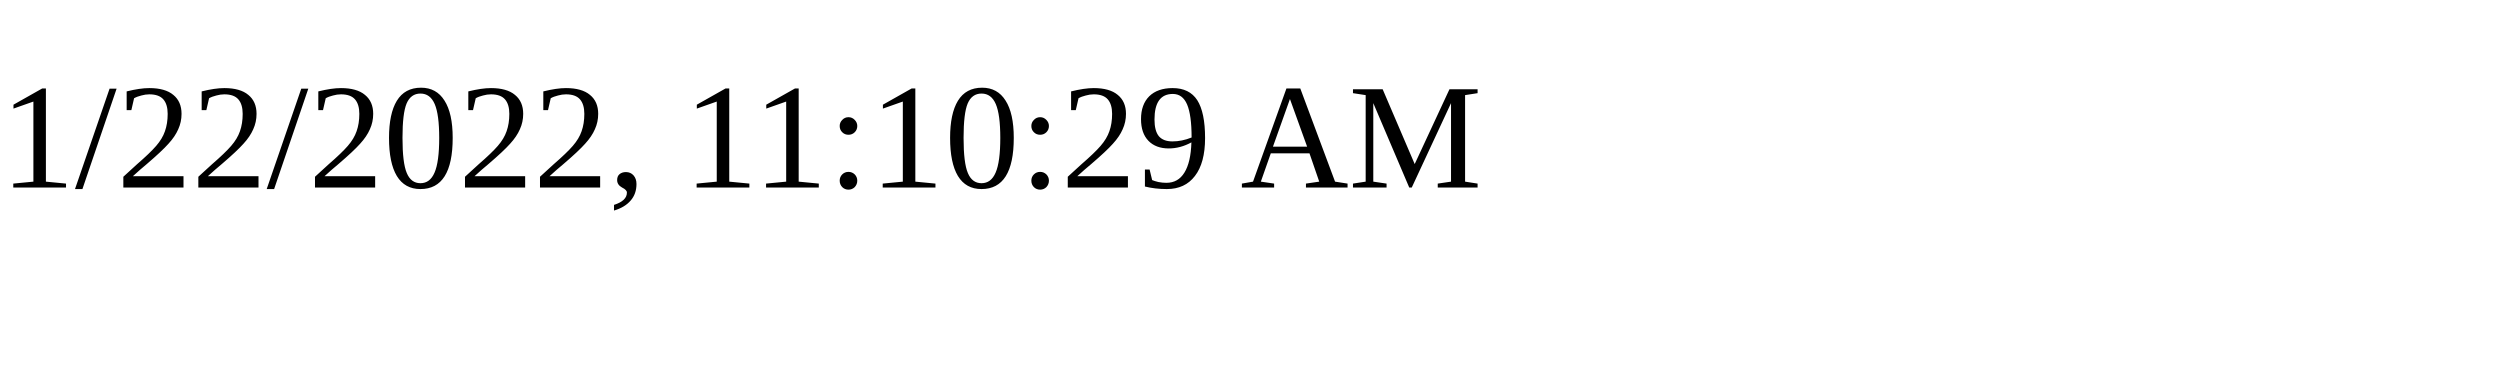
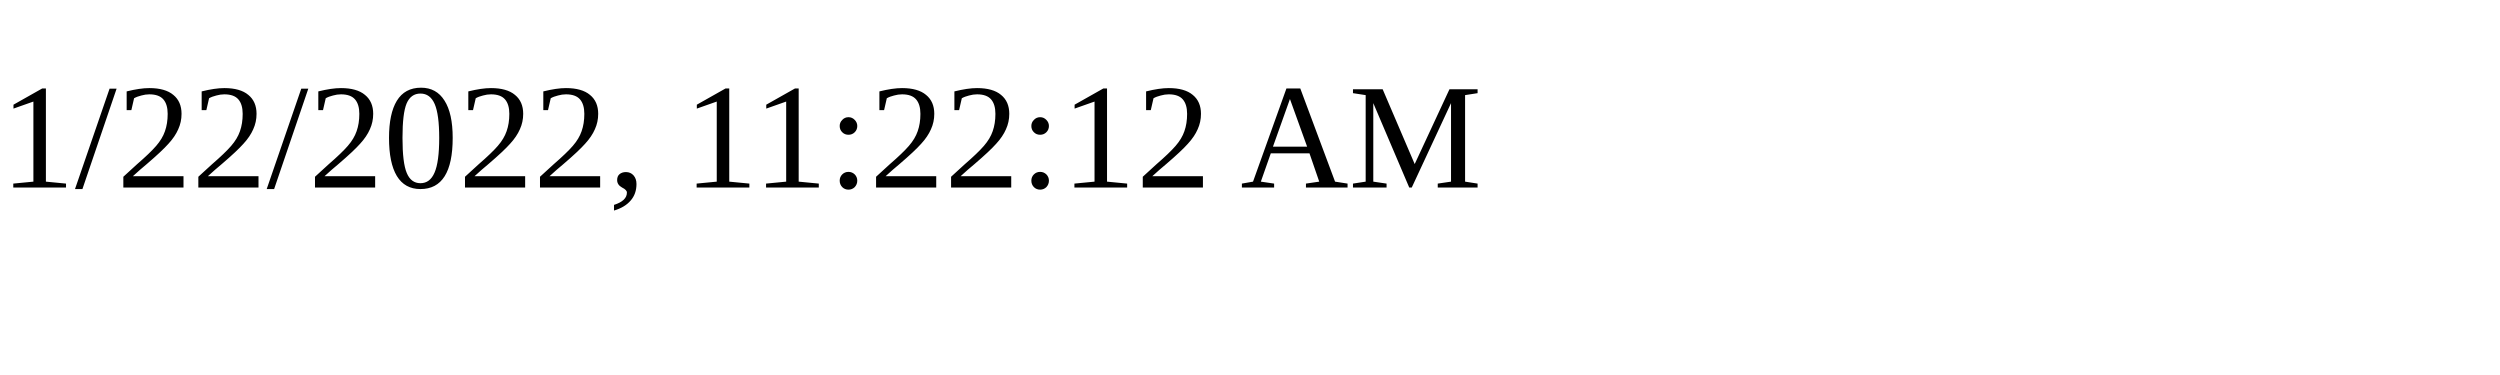
<svg xmlns="http://www.w3.org/2000/svg" height="30" width="200">
-   <text x="0" y="15">1/22/2022, 11:10:29 AM</text>
+   <text x="0" y="15">1/22/2022, 11:22:12 AM</text>
</svg>
